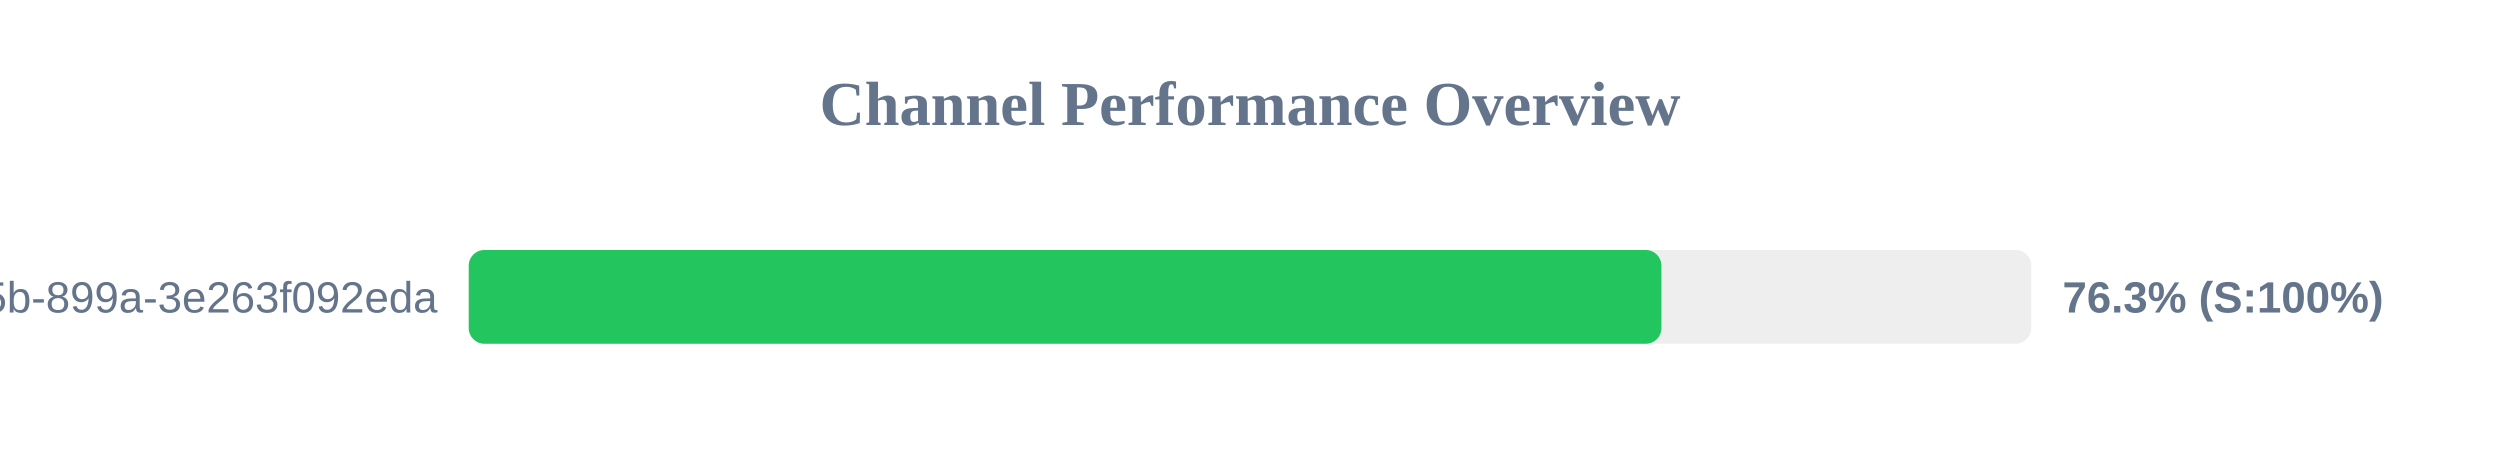
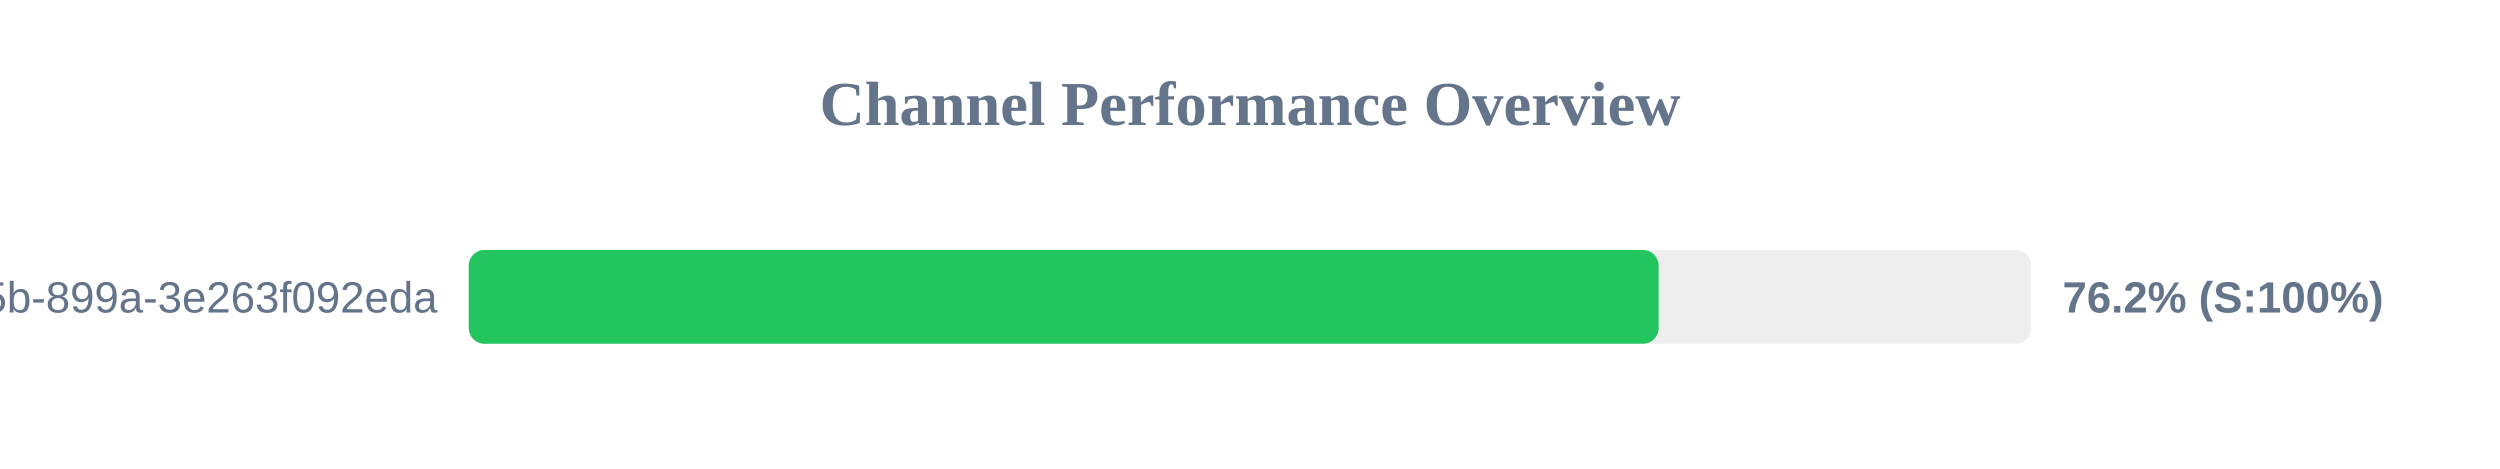
<svg xmlns="http://www.w3.org/2000/svg" width="800" height="150" version="1.1">
  <style>
        .row { font: 14px Arial; fill: #64748b; }
        .score { font: bold 14px Arial; fill: #64748b; }
    </style>
  <text x="400" y="40" text-anchor="middle" font-size="20px" font-weight="bold" fill="#64748b">Channel Performance Overview</text>
  <rect x="150" y="80" width="500" height="30" fill="#eee" rx="5" />
-   <rect x="150" y="80" width="381.65" height="30" fill="#22c55e" rx="5" />
+   <rect x="150" y="80" width="380.75" height="30" fill="#22c55e" rx="5" />
  <text x="140" y="100" text-anchor="end" class="row">?uuid=6bf726db-fb0b-405b-899a-3e263f092eda</text>
-   <text x="660" y="100" text-anchor="start" class="score">76.3% (S:100%)</text>
+   <text x="660" y="100" text-anchor="start" class="score">76.2% (S:100%)</text>
</svg>
